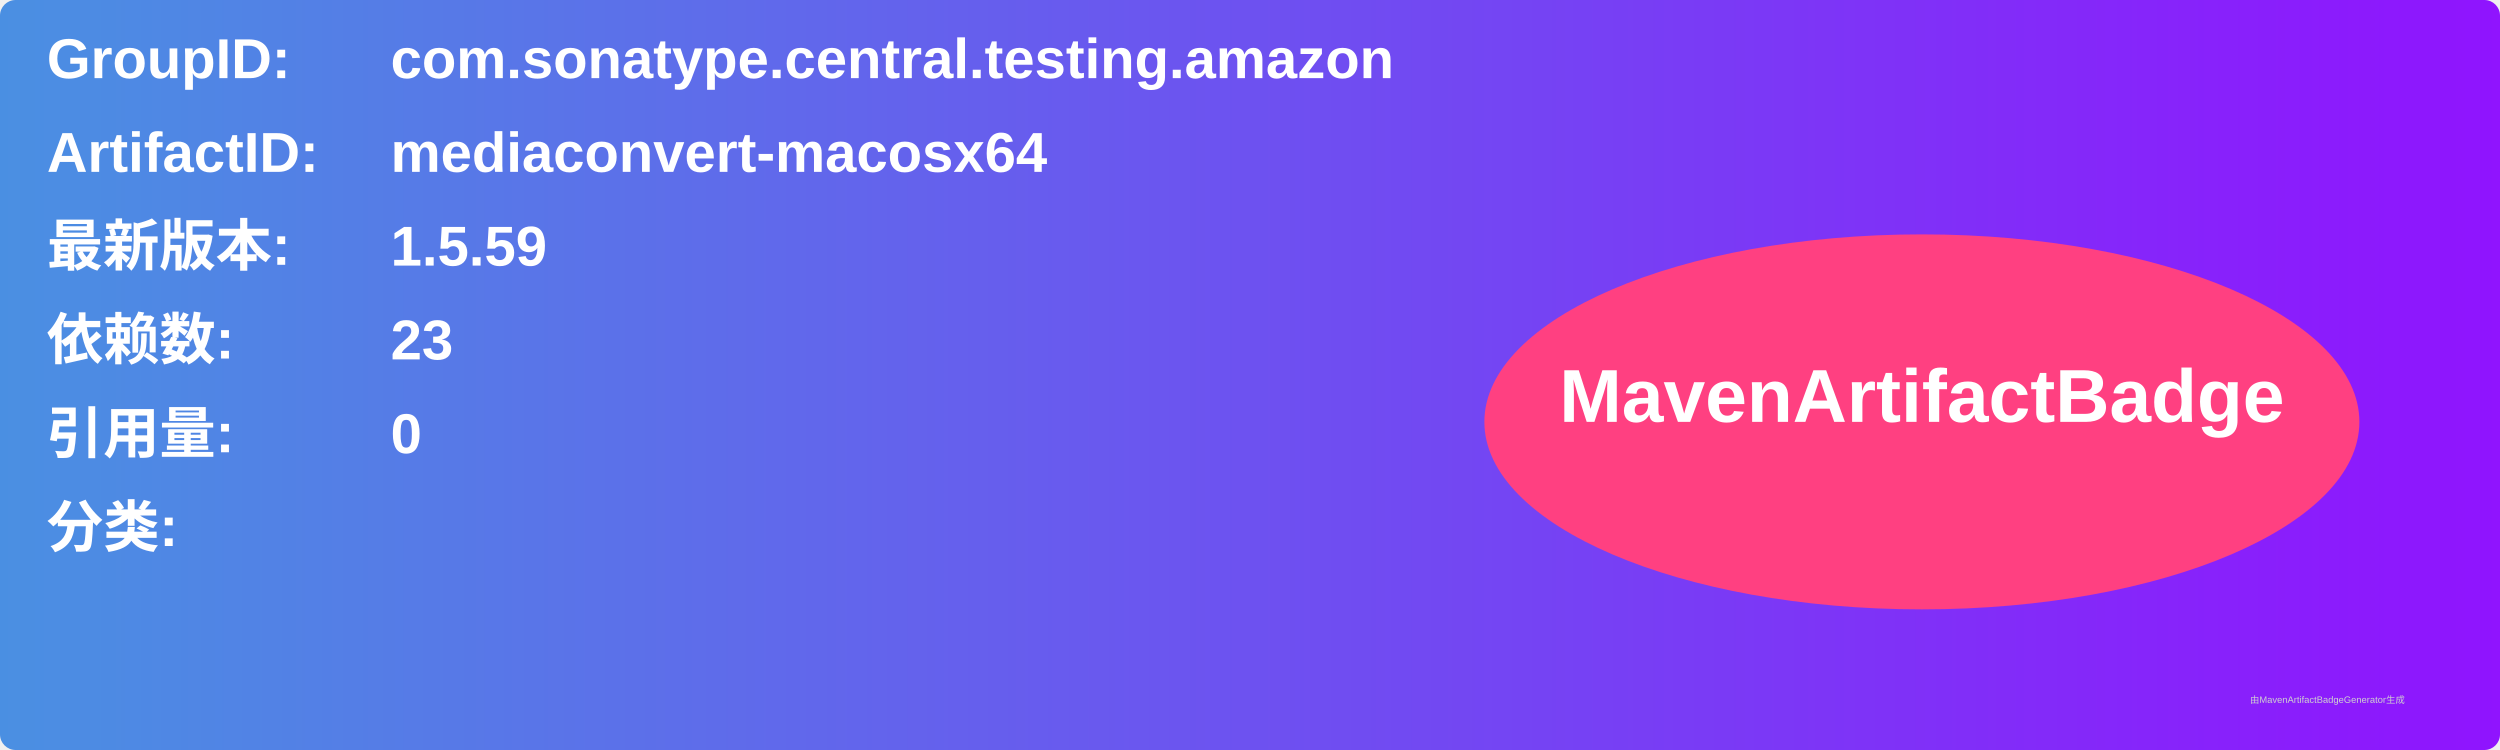
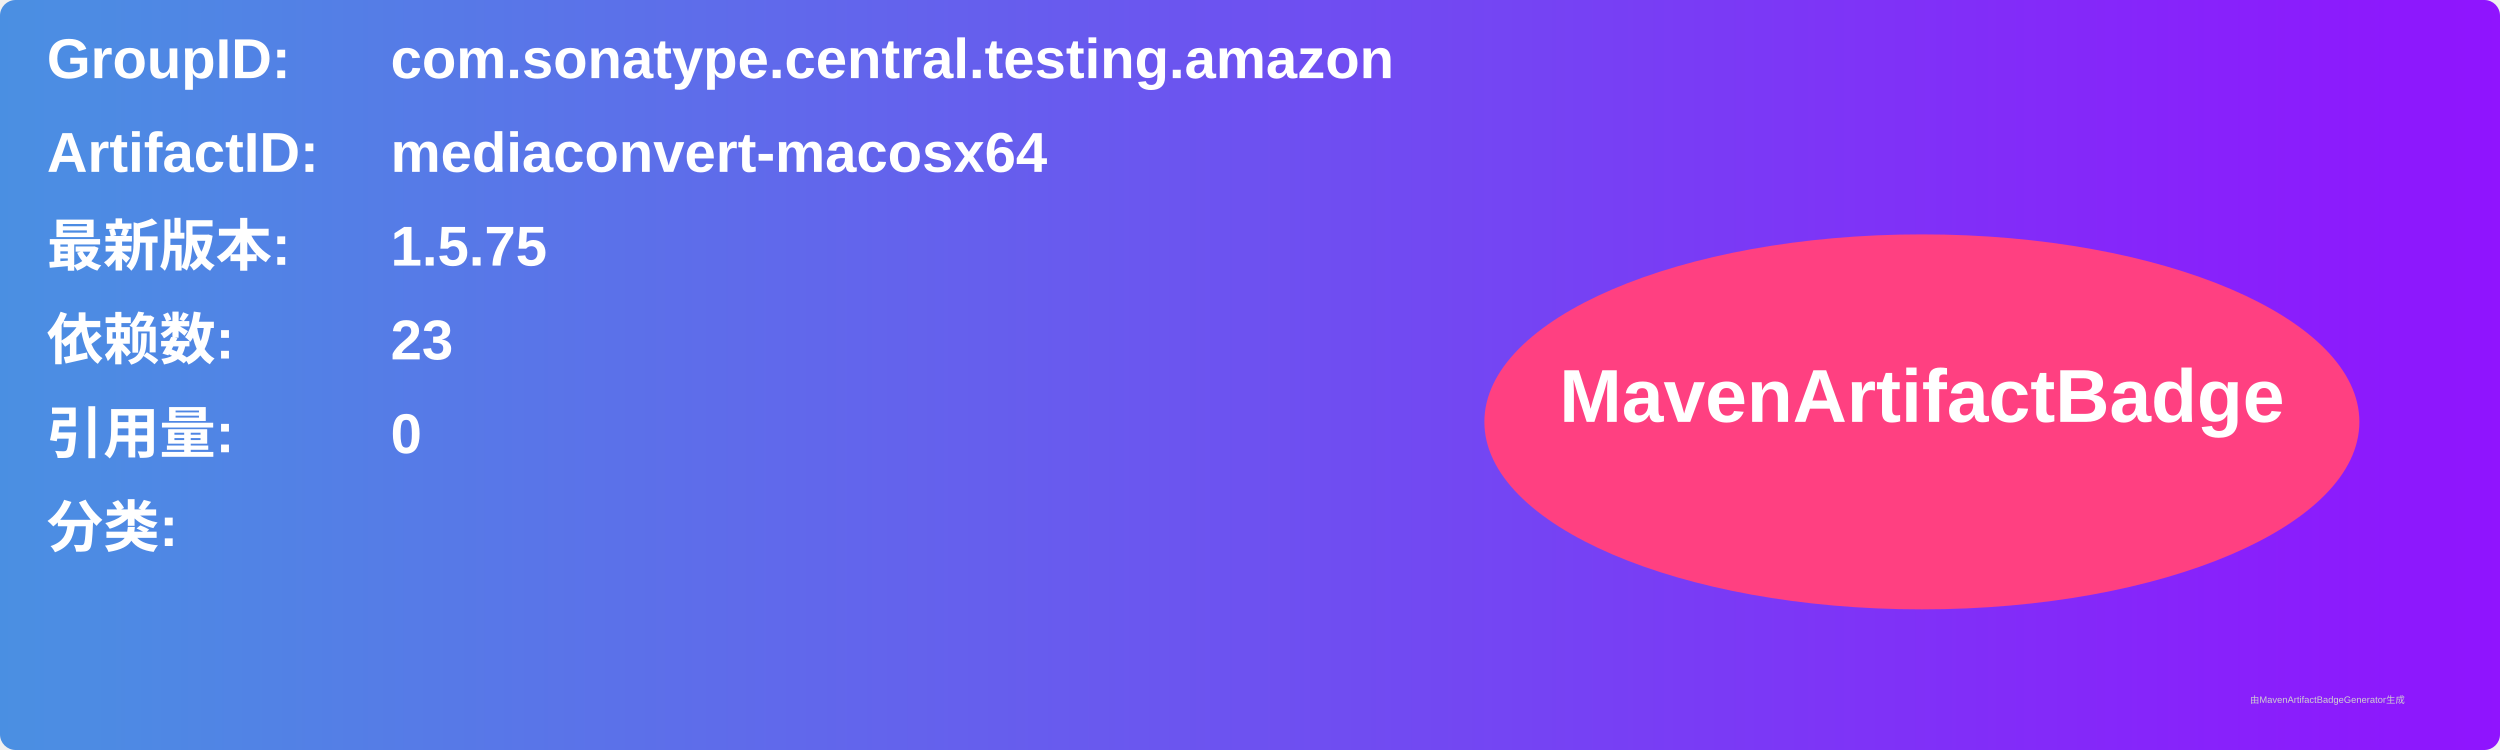
<svg xmlns="http://www.w3.org/2000/svg" width="800" height="240" viewBox="0 0 800 240">
  <linearGradient id="grad" x1="0%" y1="0%" x2="100%" y2="0%">
    <stop offset="0%" stop-color="#4a90e2" />
    <stop offset="100%" stop-color="#9013fe" />
  </linearGradient>
  <rect width="100%" height="100%" rx="5" ry="5" fill="url(#grad)" />
  <g transform="translate(15, 15)">
    <text x="0" y="10" font-family="Arial" font-size="18" fill="white" font-weight="bold" width="260">GroupID:</text>
    <text x="110" y="10" font-family="Arial" font-size="18" fill="white" font-weight="bold" width="460">com.sonatype.central.testing.amazon</text>
    <text x="0" y="40" font-family="Arial" font-size="18" fill="white" font-weight="bold" width="260">ArtifactID:</text>
    <text x="110" y="40" font-family="Arial" font-size="18" fill="white" font-weight="bold" width="460">mediaconvert-macosx64</text>
    <text x="0" y="70" font-family="Arial" font-size="18" fill="white" font-weight="bold">最新版本:</text>
    <text x="110" y="70" font-family="Arial" font-size="18" fill="white" font-weight="bold">
-       <tspan font-weight="bold">1.5.59</tspan>
+       <tspan font-weight="bold">1.5.75</tspan>
    </text>
    <text x="0" y="100" font-family="Arial" font-size="18" fill="white" font-weight="bold">依赖数: </text>
    <text x="110" y="100" font-family="Arial" font-size="18" fill="white">
      <tspan font-weight="bold">23</tspan>
    </text>
    <text x="0" y="130" font-family="Arial" font-size="18" fill="white" font-weight="bold">引用量: </text>
    <text x="110" y="130" font-family="Arial" font-size="18" fill="white">
      <tspan font-weight="bold">0</tspan>
    </text>
    <text x="0" y="160" font-family="Arial" font-size="18" fill="white" font-weight="bold">分类:</text>
    <text x="10" y="190" font-family="Arial" font-size="10" fill="white">
      <tspan font-weight="bold" />
    </text>
    <ellipse cx="600" cy="120" rx="140" ry="60" fill="#ff4081" />
    <text x="600" y="120" text-anchor="middle" font-family="Arial" font-size="24" fill="white" font-weight="bold">MavenArtifactBadge</text>
  </g>
  <text x="720" y="225" font-family="Arial" font-size="3" fill="#d0d0d0">由MavenArtifactBadgeGenerator生成</text>
</svg>
